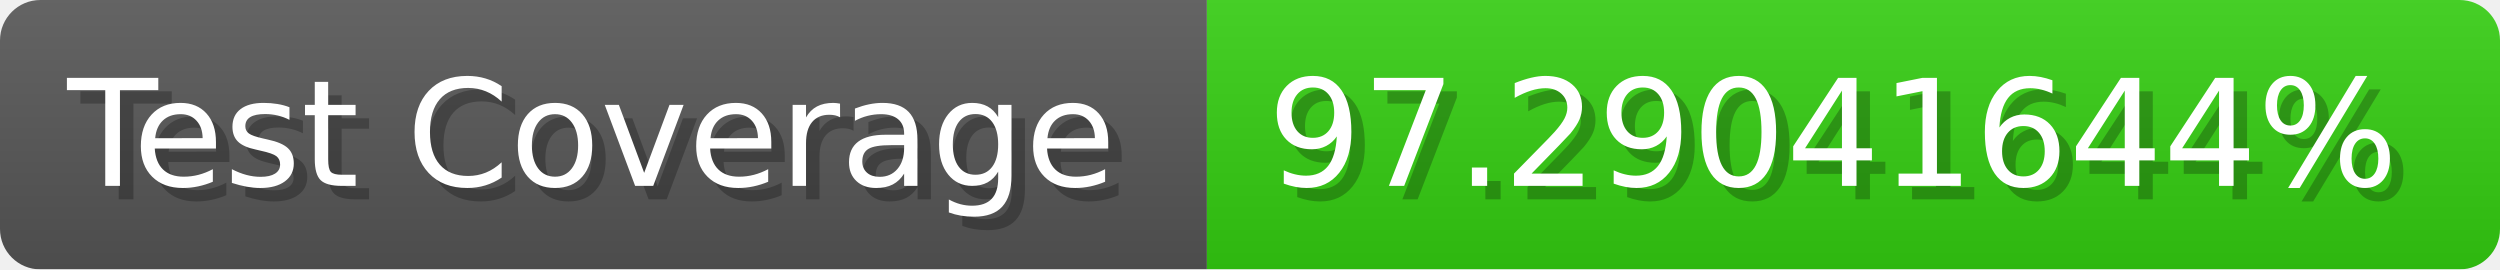
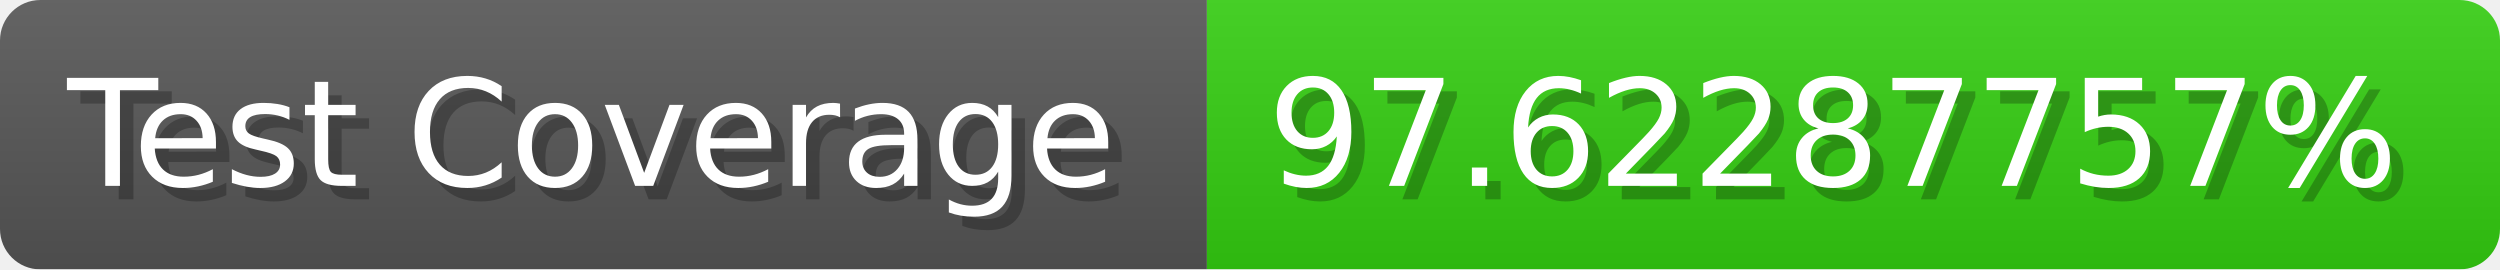
- <svg xmlns="http://www.w3.org/2000/svg" width="185.6" height="20" viewBox="0 0 1856 200" role="img" aria-label="Test Coverage: 97.29041644%">
+ <svg xmlns="http://www.w3.org/2000/svg" width="185.6" height="20" viewBox="0 0 1856 200" role="img" aria-label="Test Coverage: 97.62287757%">
  <linearGradient id="a" x2="0" y2="100%">
    <stop offset="0" stop-opacity=".1" stop-color="#EEE" />
    <stop offset="1" stop-opacity=".1" />
  </linearGradient>
  <mask id="m">
    <rect width="1856" height="200" rx="30" fill="#FFF" />
  </mask>
  <g mask="url(#m)">
    <rect width="896" height="200" fill="#555" />
    <rect width="960" height="200" fill="#3C1" x="896" />
    <rect width="1856" height="200" fill="url(#a)" />
  </g>
  <g aria-hidden="true" fill="#fff" text-anchor="start" font-family="Verdana,DejaVu Sans,sans-serif" font-size="110">
    <text x="60" y="148" textLength="796" fill="#000" opacity="0.25">Test Coverage</text>
    <text x="50" y="138" textLength="796">Test Coverage</text>
-     <text x="951" y="148" textLength="860" fill="#000" opacity="0.25">97.29041644%</text>
-     <text x="941" y="138" textLength="860">97.29041644%</text>
+     <text x="951" y="148" textLength="860" fill="#000" opacity="0.25">97.62287757%</text>
+     <text x="941" y="138" textLength="860">97.62287757%</text>
  </g>
</svg>
